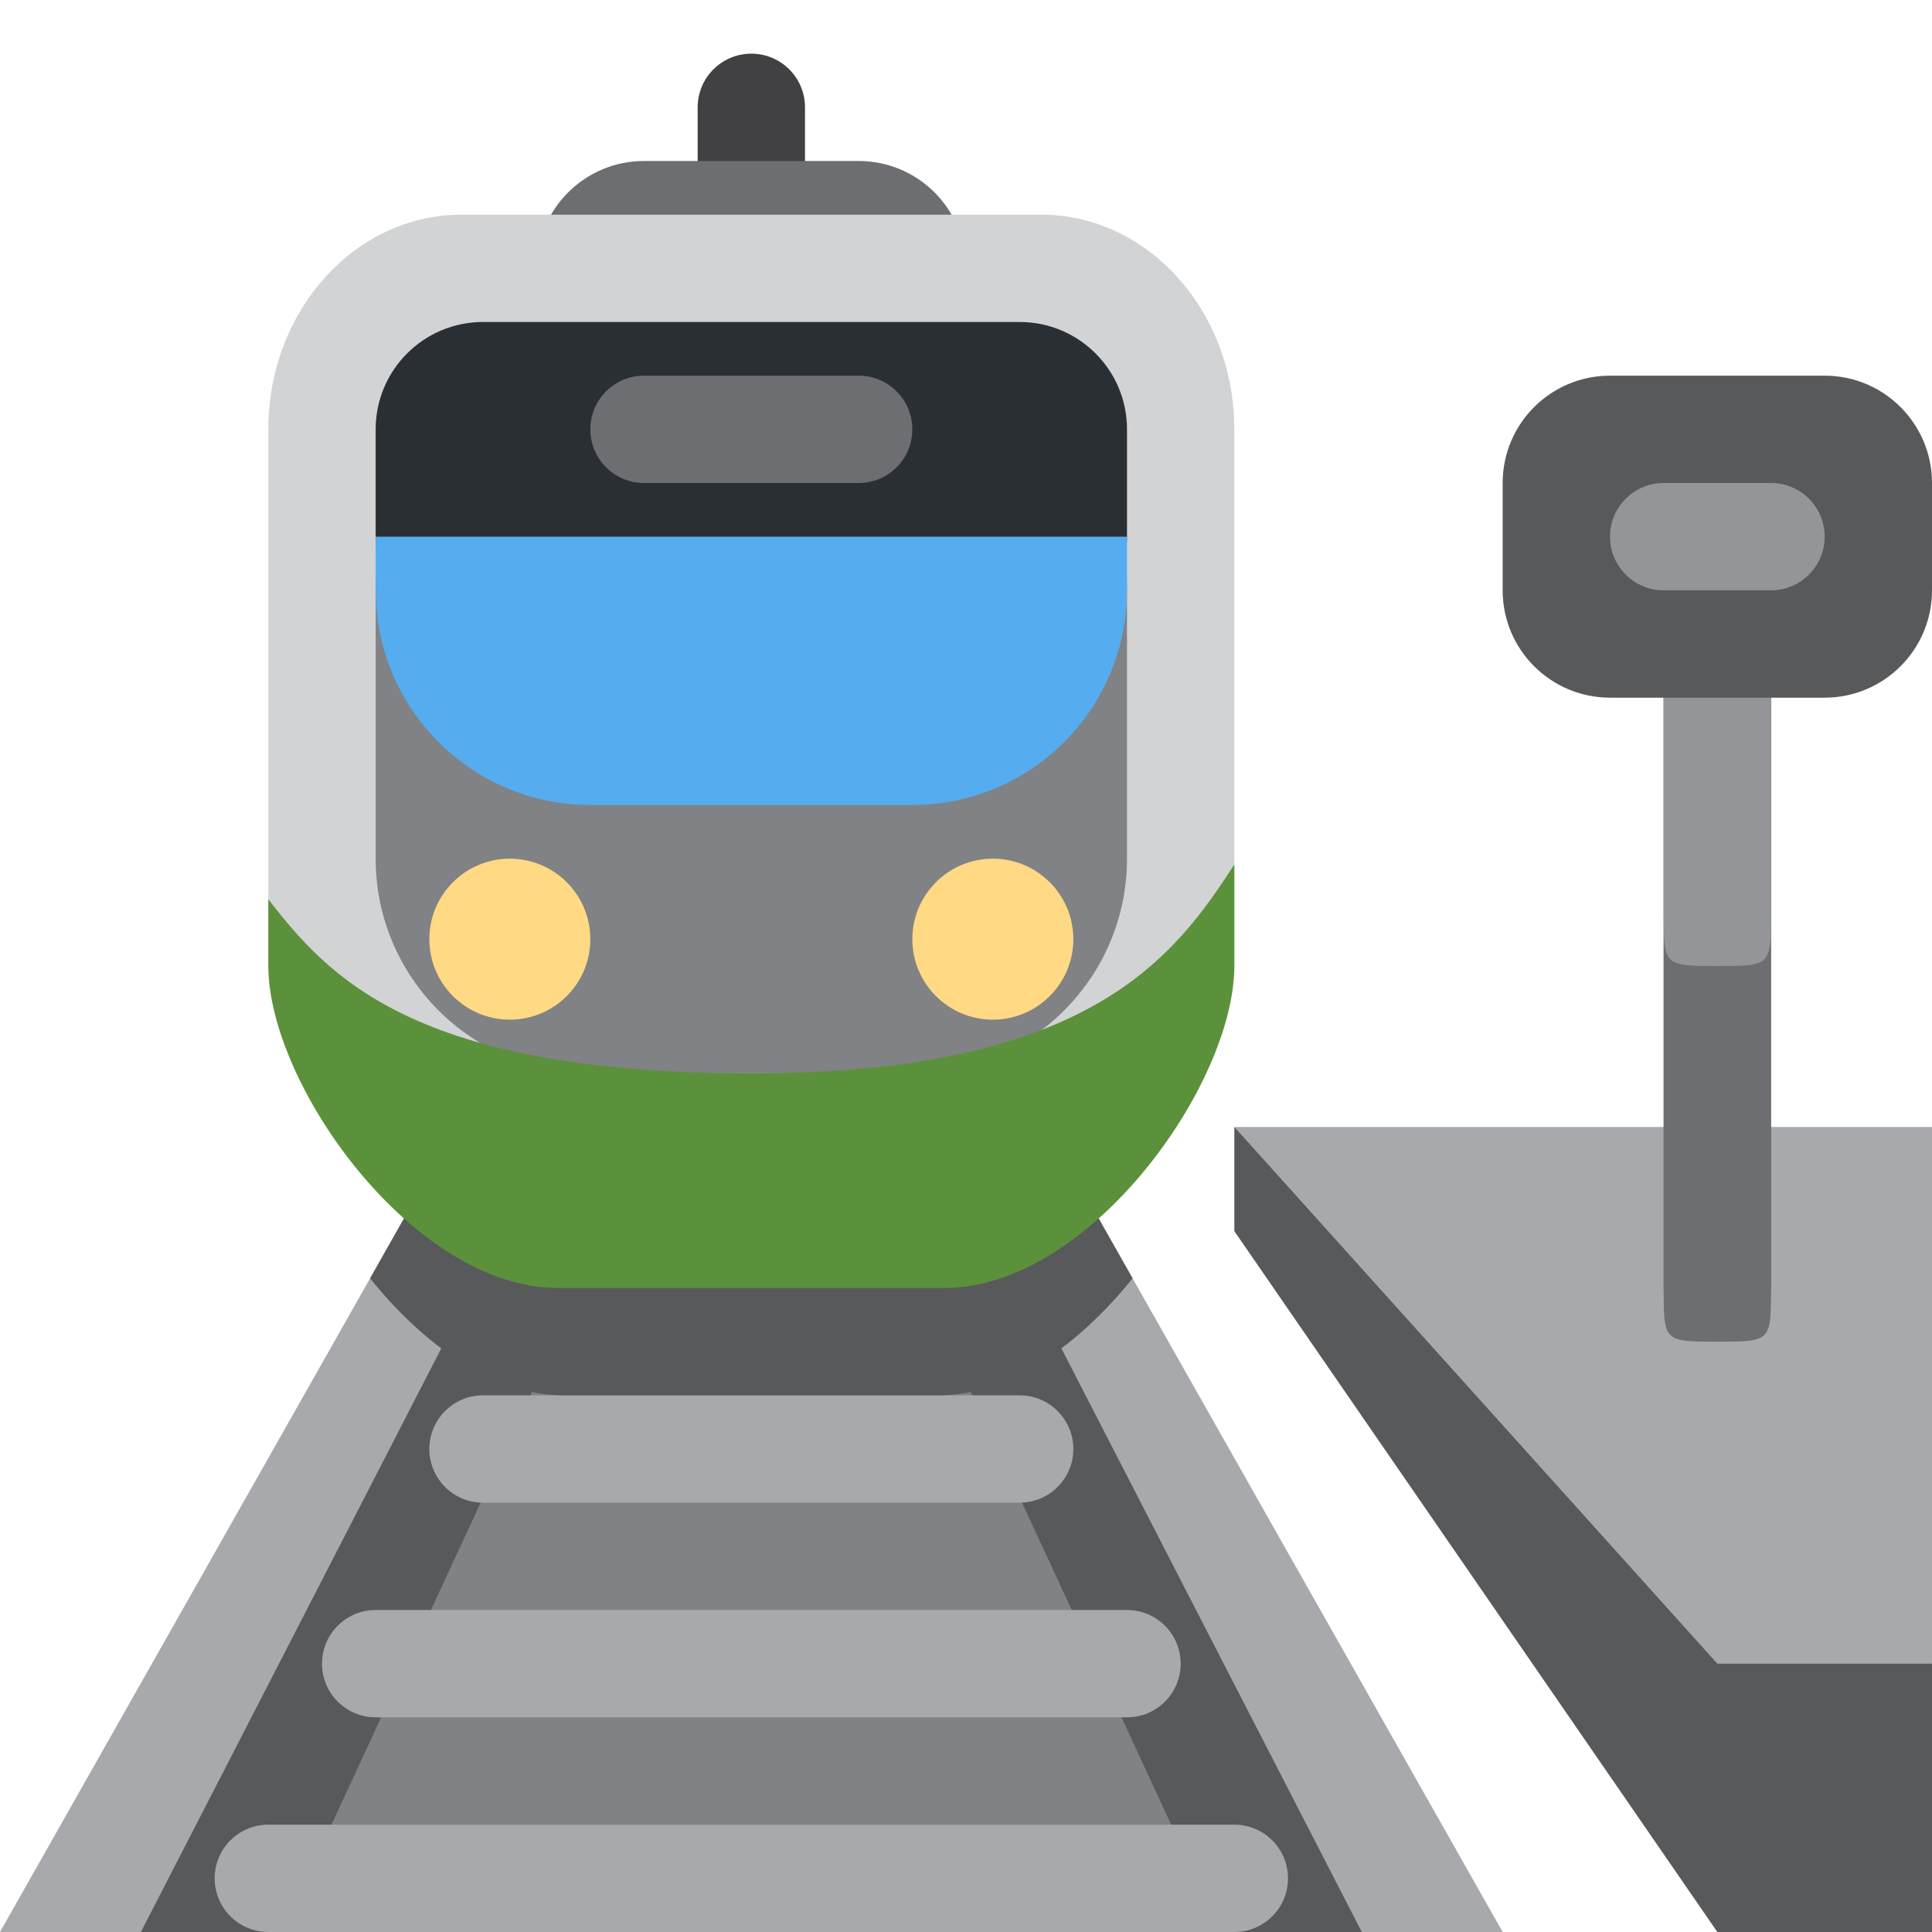
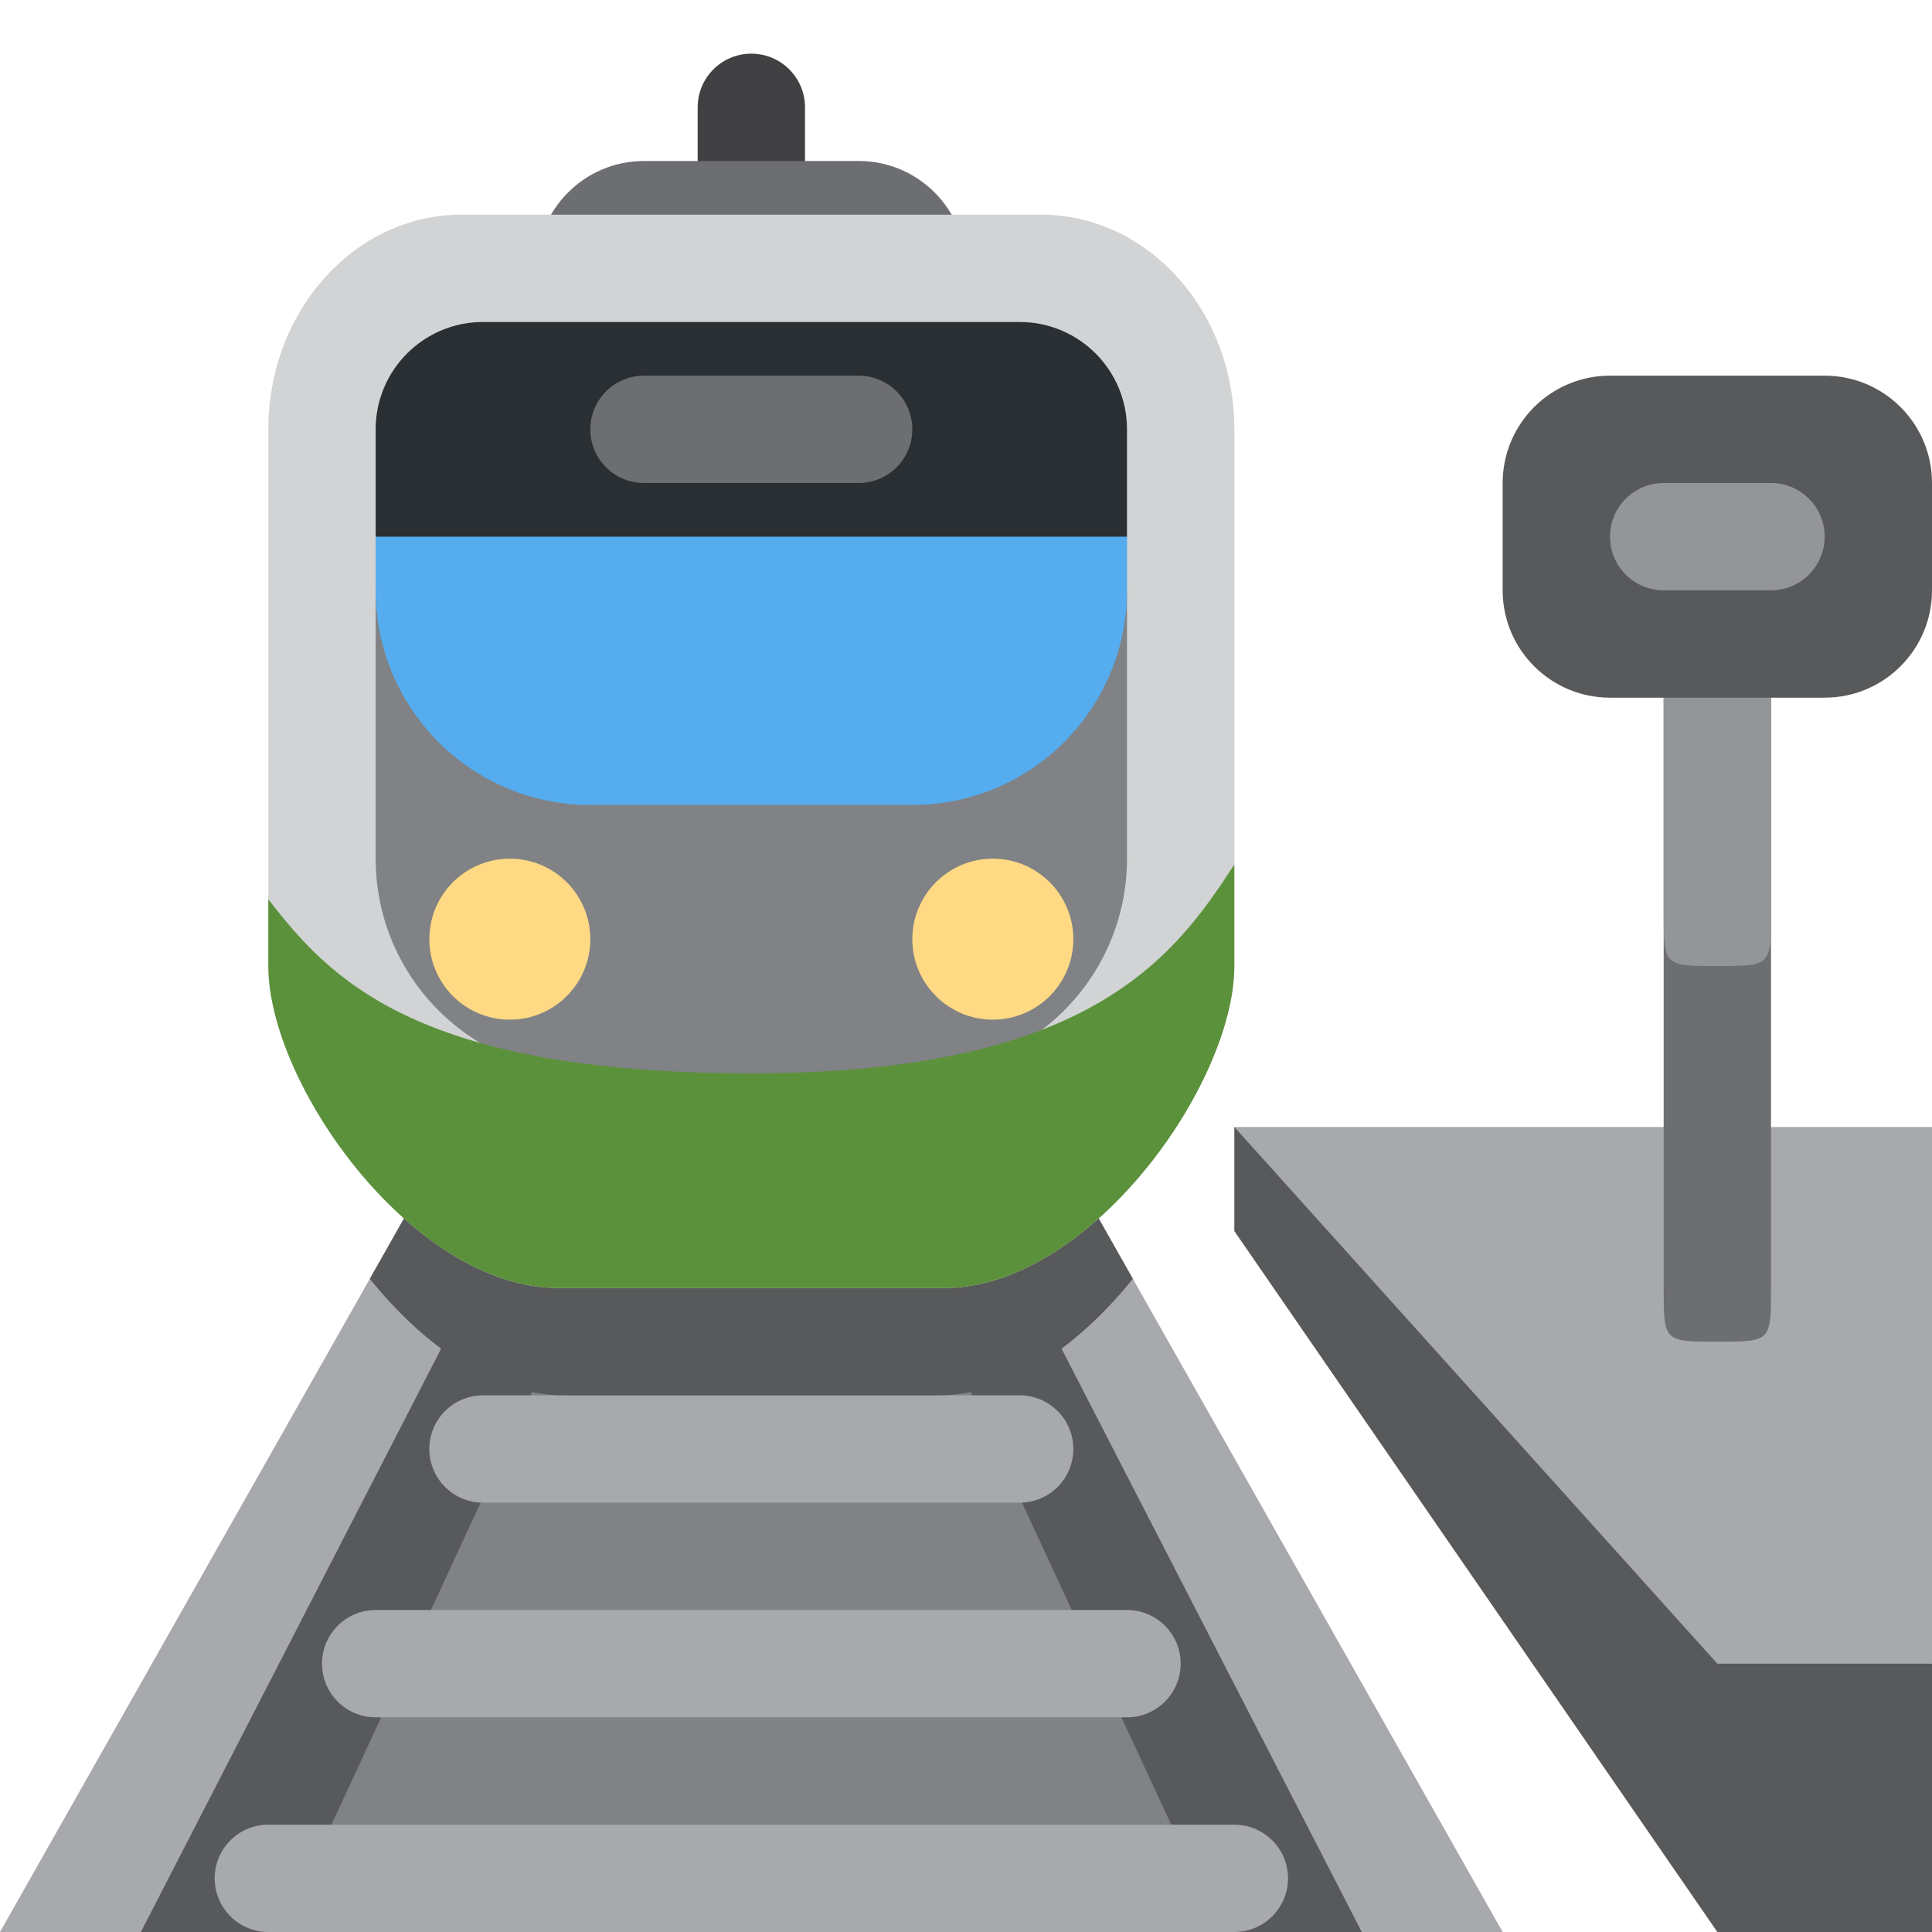
<svg xmlns="http://www.w3.org/2000/svg" viewBox="0 0 36 36">
-   <path d="M 0,36 l 9.625,-17 h8.75 l 9.625,17 h-28 Z" fill="#A7A9AC" />
-   <path d="M 2.625,36 l 8.75,-17 h5.25 l 8.75,17 h-22.75 Z" fill="#58595B" />
-   <path d="M 23,22.94 v-1.94 l 13,10 v5 h-4 l -9,-13.06 Z" fill="#58595B" />
-   <path d="M 5.25,36 l 7.875,-17 h1.75 l 7.875,17 h-17.5 Z" fill="#808285" />
+   <defs>
+     <path id="body" d="M 8,7 a 4,4 0 01 4,-4 h12 a 4,4 0 01 4,4 L 28,18  C 28,20.209 25,24 22,24  L 14,24  C 11,24 8,20.209 8,18 Z" />
+     <clipPath id="rail1">
+       <path d="M 2,36 l 11,-17 h10 l 11,17 h-32 Z" />
+     </clipPath>
+   </defs>
+   <g transform="scale(0.875 1) translate(-2 0)">
+     <path d="M 2,36 l 11,-17 h10 l 11,17 h-3 l -13,-6 l -13,6 h-3 Z" fill="#A7A9AC" />
+     <path d="M 5,36 l 10,-17 h6 l 10,17 h-3 L 18,31 L8,36 Z" fill="#58595B" />
+     <path d="M 8,36 l 9,-17 h2 l 9,17 l-2,-0.5 h-16 l-2,0.5 Z" fill="#808285" />
+   </g>
  <rect x="8" y="26" width="12" height="2" rx="1" fill="#A7A9AC" />
  <rect x="6" y="30" width="16" height="2" rx="1" fill="#A7A9AC" />
  <rect x="4" y="34" width="20" height="2" rx="1" fill="#A7A9AC" />
+ 	shadow
+ 	
+ 	<g clip-path="url(#rail1)" transform="scale(0.875 1) translate(-2 0)">
+     <use href="#body" fill="#58595B" y="2" />
+   </g>
+ 	
+ 	platform
+ 	<path d="M 23,22.939 v-1.939 l 6,3 7,7 v5 h-4 Z" fill="#58595B" />
  <path d="M 36,31 h-4 l -9,-10 h13 v10 Z" fill="#A7A9AC" />
-   <path d="M 6.896,23.82 l 2.167,-3.828 c 1.197,0.031 2.78,0.008 4.937,0.008 c 2.119,0 3.685,-0.021 4.874,-0.118 l 2.23,3.938 c -0.984,1.225 -2.291,2.18 -3.604,2.18 h-7 c -1.314,0 -2.62,-0.954 -3.604,-2.18 Z" fill="#58595B" />
-   <rect x="13" y="1" width="2" height="3" rx="1" fill="#414042" />
+ 	
+ 	car
+ 	<rect x="13" y="1" width="2" height="3" rx="1" fill="#414042" />
  <rect x="10" y="3" width="8" height="4" rx="2" fill="#6D6E71" />
-   <path d="M 23,18 l -9,5.5 l -9,-5.5 v-10 a 3.6,4 0 01 3.6,-4 h10.8 a 3.6,4 0 01 3.6,4 v10 Z" fill="#D1D3D4" />
-   <rect x="7" y="7" width="14" height="13" rx="4" fill="#808285" />
-   <rect x="7" y="6" width="14" height="6" rx="2" fill="#292F33" />
+   <path d="M 8,8 a 4,4 0 01 4,-4 h12 a 4,4 0 01 4,4 v10 c 0,2.209 -3,6 -6,6 h-8 c -3,0 -6,-3.791 -6,-6 v-10 Z" fill="#D1D3D4" transform="translate(14 0) scale(0.9 1) translate(-18 0)" />
+   <path fill="#808285" d="M 7,11 h14 v5 a 4,4 0 01 -4,4 v2 h-6 v-2 a 4,4 0 01 -4,-4 v-5 Z" />
+   <path fill="#292F33" d="M 7,8 a 2,2 0 01 2,-2 h10 a 2,2 0 01 2,2 v2 l -2,2 h-10 l -2,-2 v-2 Z" />
  <path d="M 11,15 a 4,4 0 01 -4,-4 v-1 h14 v1 a 4,4 0 01 -4,4 h-6 Z" fill="#55ACEE" />
-   <path d="M 14,20 c 6.3,0 7.879,-2.161 9,-3.891 v1.891 c 0,2.209 -2.7,6 -5.4,6 h-7.2 c -2.7,0 -5.4,-3.791 -5.4,-6 v-1.242 c 1.122,1.441 2.7,3.242 9,3.242 Z" fill="#5C913B" />
+   <path d="M 18,20 c 7,0 8.754,-2.161 10,-3.891 v1.891 c 0,2.209 -3,6 -6,6 h-8 c -3,0 -6,-3.791 -6,-6 v-1.242 c 1.246,1.441 3,3.242 10,3.242 Z" fill="#5C913B" transform="translate(14 0) scale(0.9 1) translate(-18 0)" />
  <circle cx="9.5" cy="17.5" r="1.5" fill="#FFD983" />
  <circle cx="18.5" cy="17.5" r="1.5" fill="#FFD983" />
  <rect x="11" y="7" width="6" height="2" rx="1" fill="#6D6E71" />
-   <rect x="31" y="12" width="2" height="13" rx="1" fill="#6D6E71" />
-   <path d="M 33,24 c 0,1 0,1 -1,1 s -1,0 -1,-1 v-11 h2 v11 Z" fill="#6D6E71" />
-   <path d="M 33,17 c 0,1 0,1 -1,1 s -1,0 -1,-1 v-7 h2 v7 Z" fill="#939598" />
+ 	
+ 	sign
+ 	
+ 	<path d="M 33,24 c 0,1 0,1 -1,1 s -1,0 -1,-1 v-11 a 1,1 0 01 2,0 v11 Z" fill="#6d6e71" />
+   <path d="M 33,17 c 0,1 0,1 -1,1 s -1,0 -1,-1 v-7 a 1,1 0 01 2,0 v7 Z" fill="#939598" />
  <rect x="28" y="7" width="8" height="6" rx="2" fill="#58595B" />
  <rect x="30" y="9" width="4" height="2" rx="1" fill="#939598" />
</svg>
